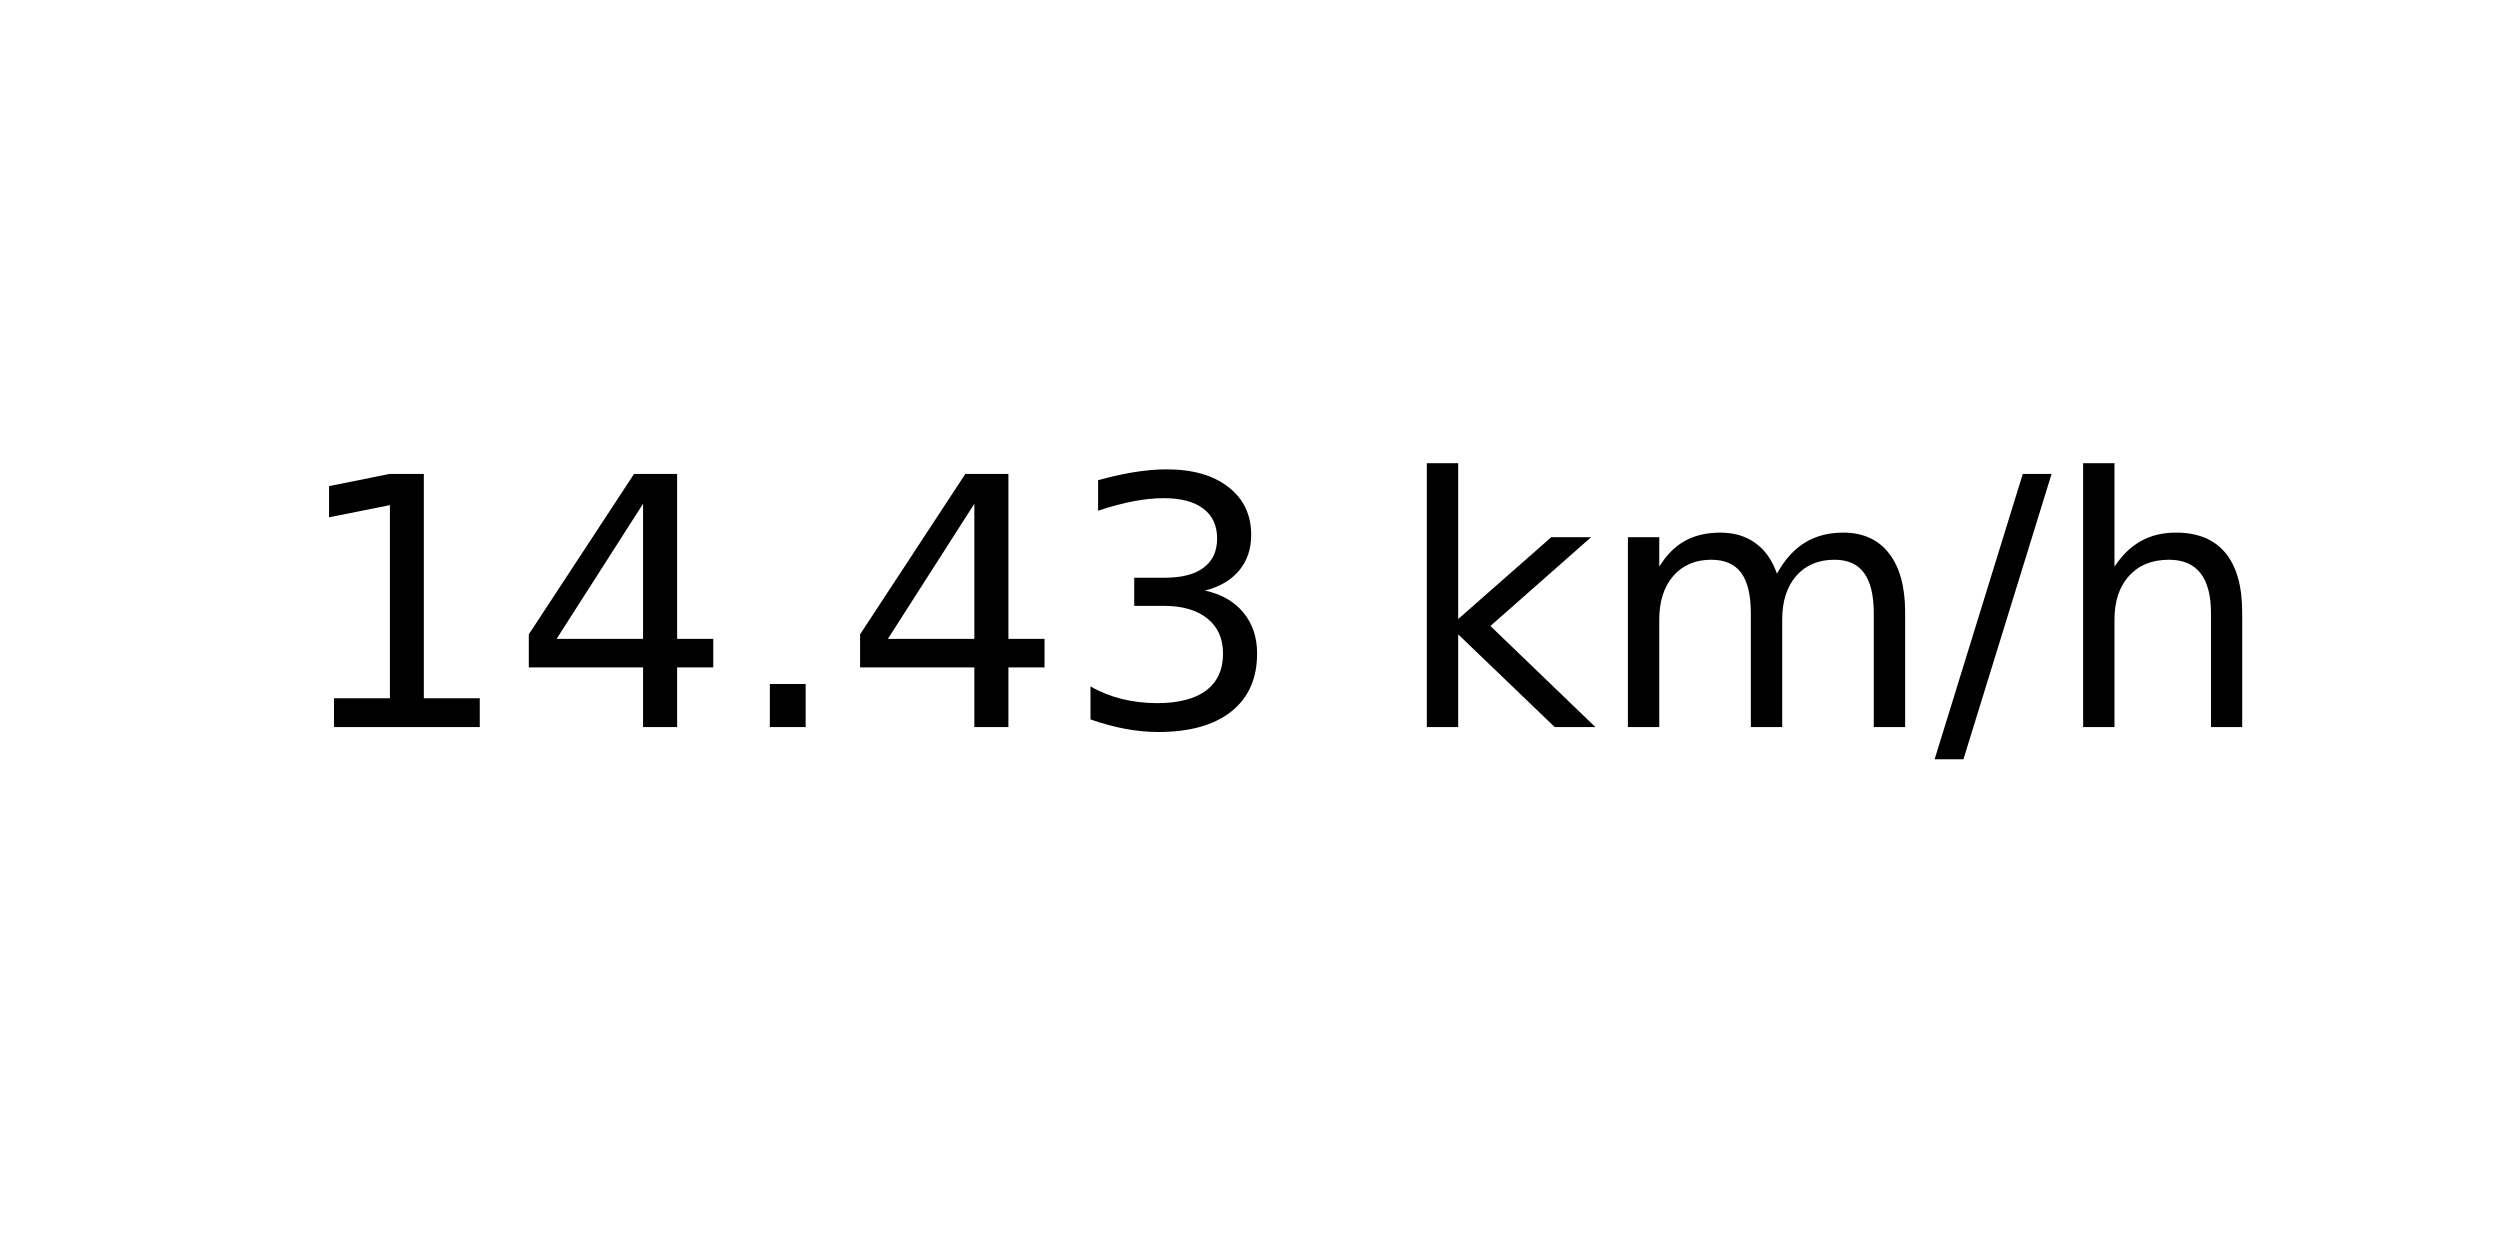
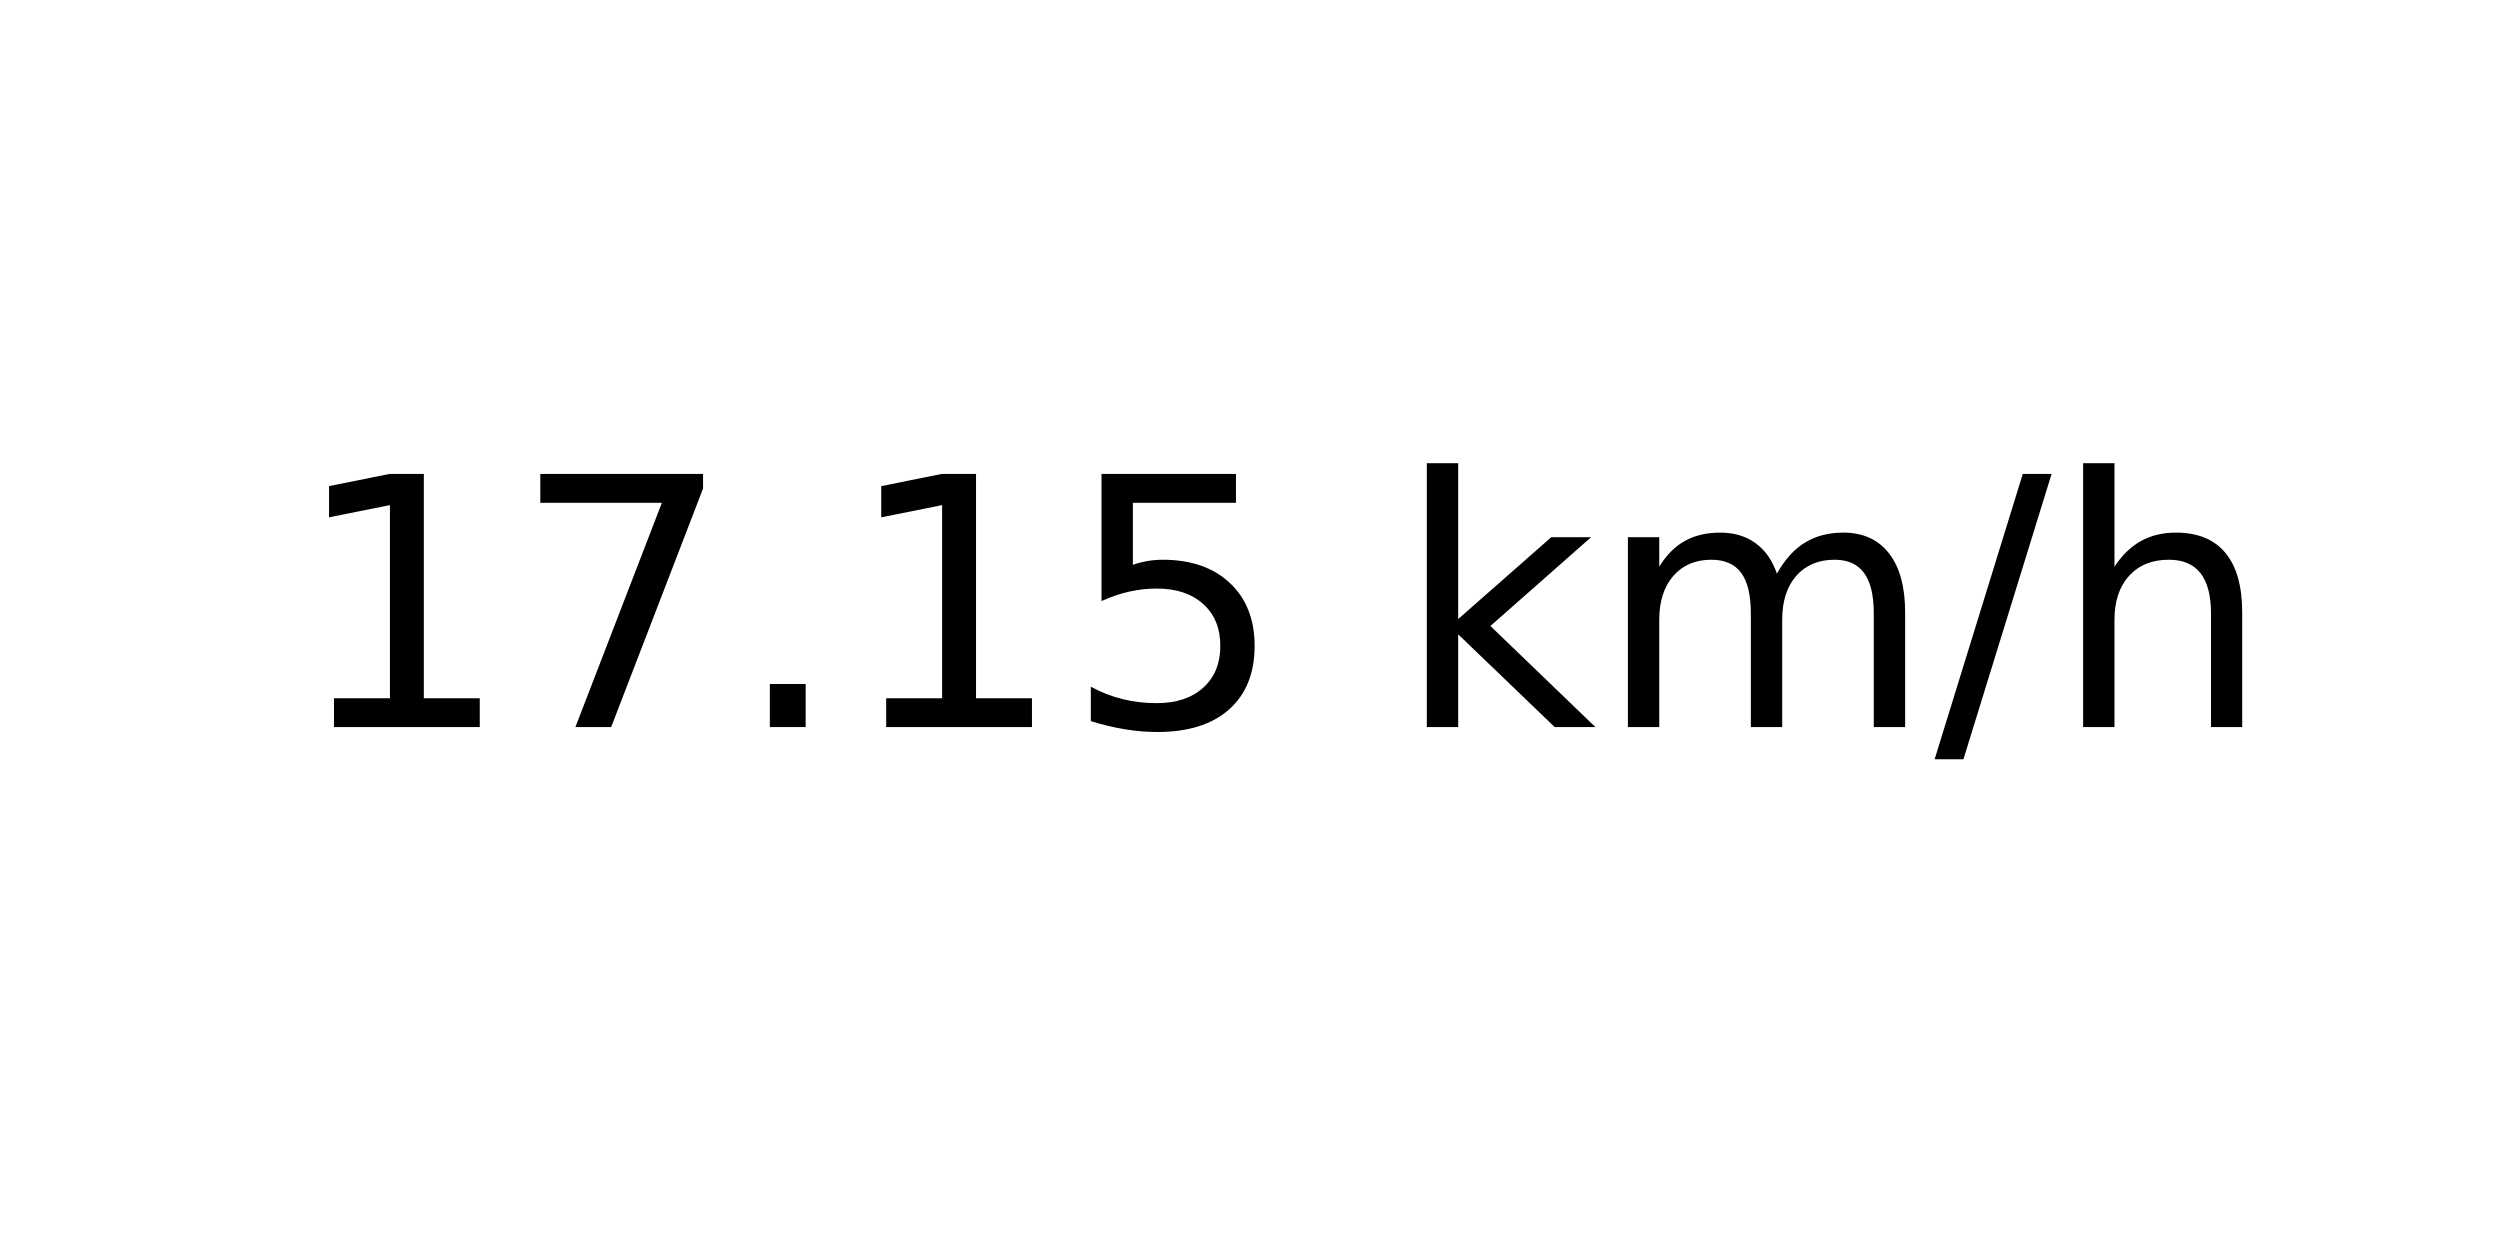
<svg xmlns="http://www.w3.org/2000/svg" xmlns:xlink="http://www.w3.org/1999/xlink" width="72pt" height="36pt" viewBox="0 0 72 36" version="1.1">
  <defs>
    <style type="text/css">*{stroke-linejoin: round; stroke-linecap: butt}</style>
  </defs>
  <g id="figure_1">
    <g id="axes_1">
      <g id="text_1">
        <g transform="translate(8.378125 20.93937) scale(0.1 -0.1)">
          <defs>
            <path id="DejaVuSans-31" d="M 794 531  L 1825 531  L 1825 4091  L 703 3866  L 703 4441  L 1819 4666  L 2450 4666  L 2450 531  L 3481 531  L 3481 0  L 794 0  L 794 531  z " transform="scale(0.015625)" />
-             <path id="DejaVuSans-34" d="M 2419 4116  L 825 1625  L 2419 1625  L 2419 4116  z M 2253 4666  L 3047 4666  L 3047 1625  L 3713 1625  L 3713 1100  L 3047 1100  L 3047 0  L 2419 0  L 2419 1100  L 313 1100  L 313 1709  L 2253 4666  z " transform="scale(0.015625)" />
+             <path id="DejaVuSans-37" d="M 525 4666  L 3525 4666  L 3525 4397  L 1831 0  L 1172 0  L 2766 4134  L 525 4134  L 525 4666  z " transform="scale(0.015625)" />
            <path id="DejaVuSans-2e" d="M 684 794  L 1344 794  L 1344 0  L 684 0  L 684 794  z " transform="scale(0.015625)" />
-             <path id="DejaVuSans-33" d="M 2597 2516  Q 3050 2419 3304 2112  Q 3559 1806 3559 1356  Q 3559 666 3084 287  Q 2609 -91 1734 -91  Q 1441 -91 1130 -33  Q 819 25 488 141  L 488 750  Q 750 597 1062 519  Q 1375 441 1716 441  Q 2309 441 2620 675  Q 2931 909 2931 1356  Q 2931 1769 2642 2001  Q 2353 2234 1838 2234  L 1294 2234  L 1294 2753  L 1863 2753  Q 2328 2753 2575 2939  Q 2822 3125 2822 3475  Q 2822 3834 2567 4026  Q 2313 4219 1838 4219  Q 1578 4219 1281 4162  Q 984 4106 628 3988  L 628 4550  Q 988 4650 1302 4700  Q 1616 4750 1894 4750  Q 2613 4750 3031 4423  Q 3450 4097 3450 3541  Q 3450 3153 3228 2886  Q 3006 2619 2597 2516  z " transform="scale(0.015625)" />
+             <path id="DejaVuSans-35" d="M 691 4666  L 3169 4666  L 3169 4134  L 1269 4134  L 1269 2991  Q 1406 3038 1543 3061  Q 1681 3084 1819 3084  Q 2600 3084 3056 2656  Q 3513 2228 3513 1497  Q 3513 744 3044 326  Q 2575 -91 1722 -91  Q 1428 -91 1123 -41  Q 819 9 494 109  L 494 744  Q 775 591 1075 516  Q 1375 441 1709 441  Q 2250 441 2565 725  Q 2881 1009 2881 1497  Q 2881 1984 2565 2268  Q 2250 2553 1709 2553  Q 1456 2553 1204 2497  Q 953 2441 691 2322  L 691 4666  z " transform="scale(0.015625)" />
            <path id="DejaVuSans-20" transform="scale(0.015625)" />
            <path id="DejaVuSans-6b" d="M 581 4863  L 1159 4863  L 1159 1991  L 2875 3500  L 3609 3500  L 1753 1863  L 3688 0  L 2938 0  L 1159 1709  L 1159 0  L 581 0  L 581 4863  z " transform="scale(0.015625)" />
            <path id="DejaVuSans-6d" d="M 3328 2828  Q 3544 3216 3844 3400  Q 4144 3584 4550 3584  Q 5097 3584 5394 3201  Q 5691 2819 5691 2113  L 5691 0  L 5113 0  L 5113 2094  Q 5113 2597 4934 2840  Q 4756 3084 4391 3084  Q 3944 3084 3684 2787  Q 3425 2491 3425 1978  L 3425 0  L 2847 0  L 2847 2094  Q 2847 2600 2669 2842  Q 2491 3084 2119 3084  Q 1678 3084 1418 2786  Q 1159 2488 1159 1978  L 1159 0  L 581 0  L 581 3500  L 1159 3500  L 1159 2956  Q 1356 3278 1631 3431  Q 1906 3584 2284 3584  Q 2666 3584 2933 3390  Q 3200 3197 3328 2828  z " transform="scale(0.015625)" />
            <path id="DejaVuSans-2f" d="M 1625 4666  L 2156 4666  L 531 -594  L 0 -594  L 1625 4666  z " transform="scale(0.015625)" />
            <path id="DejaVuSans-68" d="M 3513 2113  L 3513 0  L 2938 0  L 2938 2094  Q 2938 2591 2744 2837  Q 2550 3084 2163 3084  Q 1697 3084 1428 2787  Q 1159 2491 1159 1978  L 1159 0  L 581 0  L 581 4863  L 1159 4863  L 1159 2956  Q 1366 3272 1645 3428  Q 1925 3584 2291 3584  Q 2894 3584 3203 3211  Q 3513 2838 3513 2113  z " transform="scale(0.015625)" />
          </defs>
          <use xlink:href="#DejaVuSans-31" />
-           <use xlink:href="#DejaVuSans-34" x="63.623" />
+           <use xlink:href="#DejaVuSans-37" x="63.623" />
          <use xlink:href="#DejaVuSans-2e" x="127.246" />
-           <use xlink:href="#DejaVuSans-34" x="159.033" />
-           <use xlink:href="#DejaVuSans-33" x="222.656" />
+           <use xlink:href="#DejaVuSans-31" x="159.033" />
+           <use xlink:href="#DejaVuSans-35" x="222.656" />
          <use xlink:href="#DejaVuSans-20" x="286.279" />
          <use xlink:href="#DejaVuSans-6b" x="318.066" />
          <use xlink:href="#DejaVuSans-6d" x="375.977" />
          <use xlink:href="#DejaVuSans-2f" x="473.389" />
          <use xlink:href="#DejaVuSans-68" x="507.08" />
        </g>
      </g>
    </g>
  </g>
</svg>
